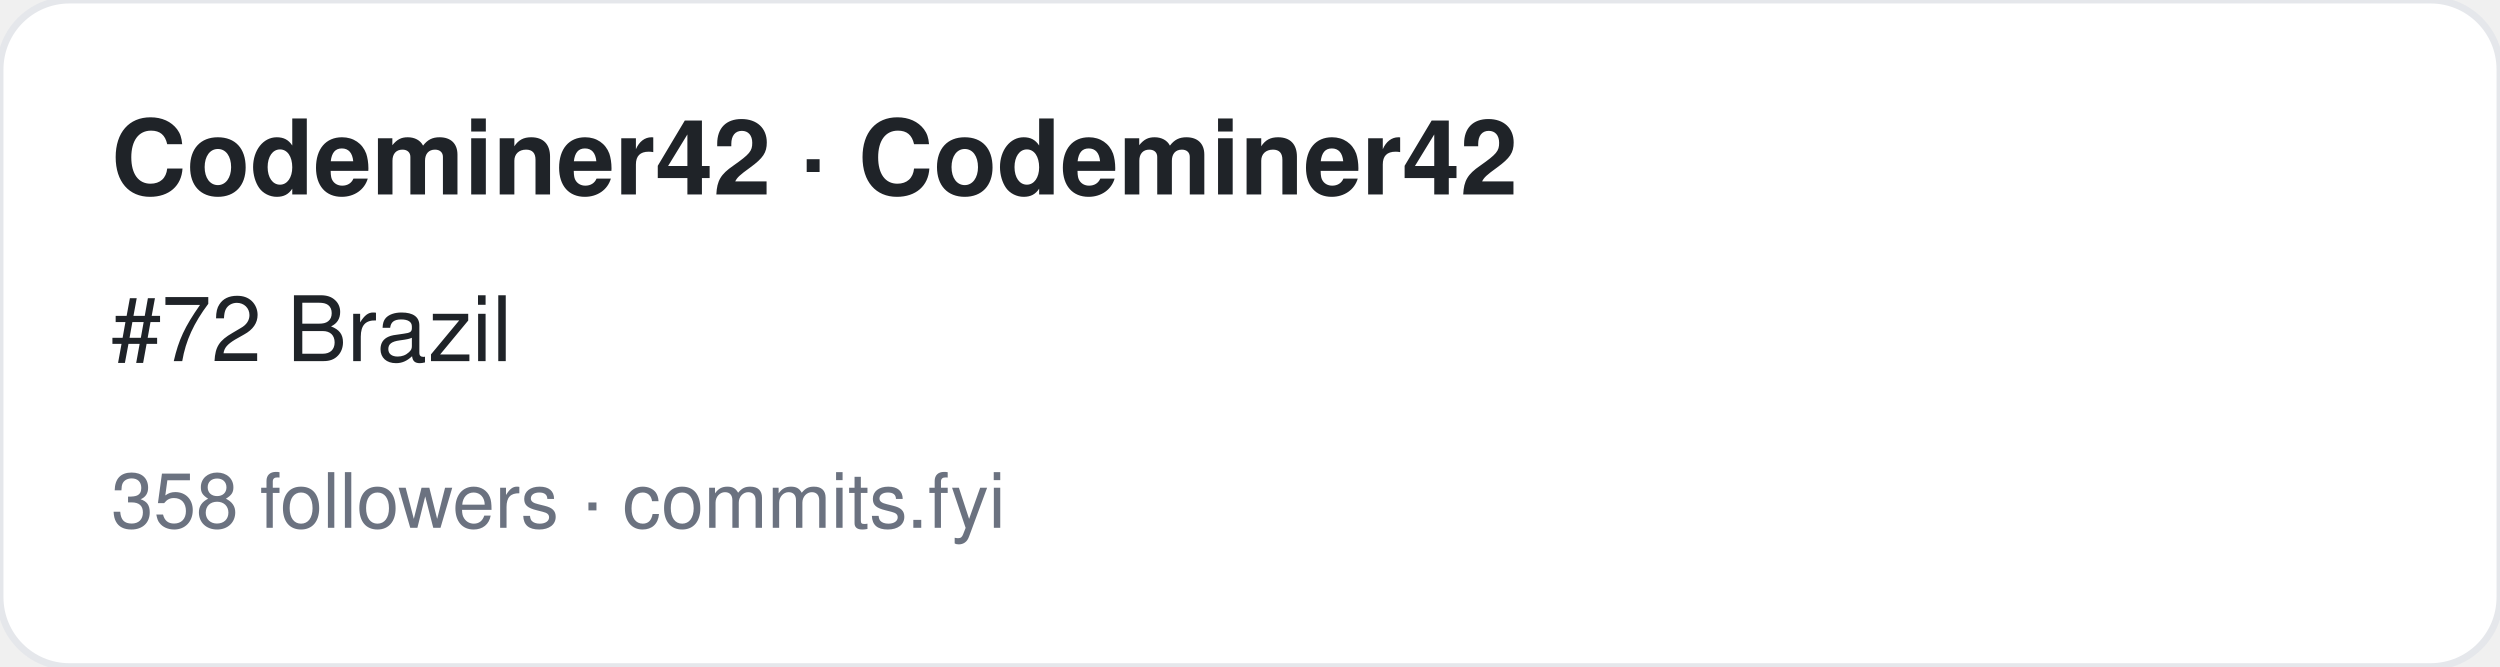
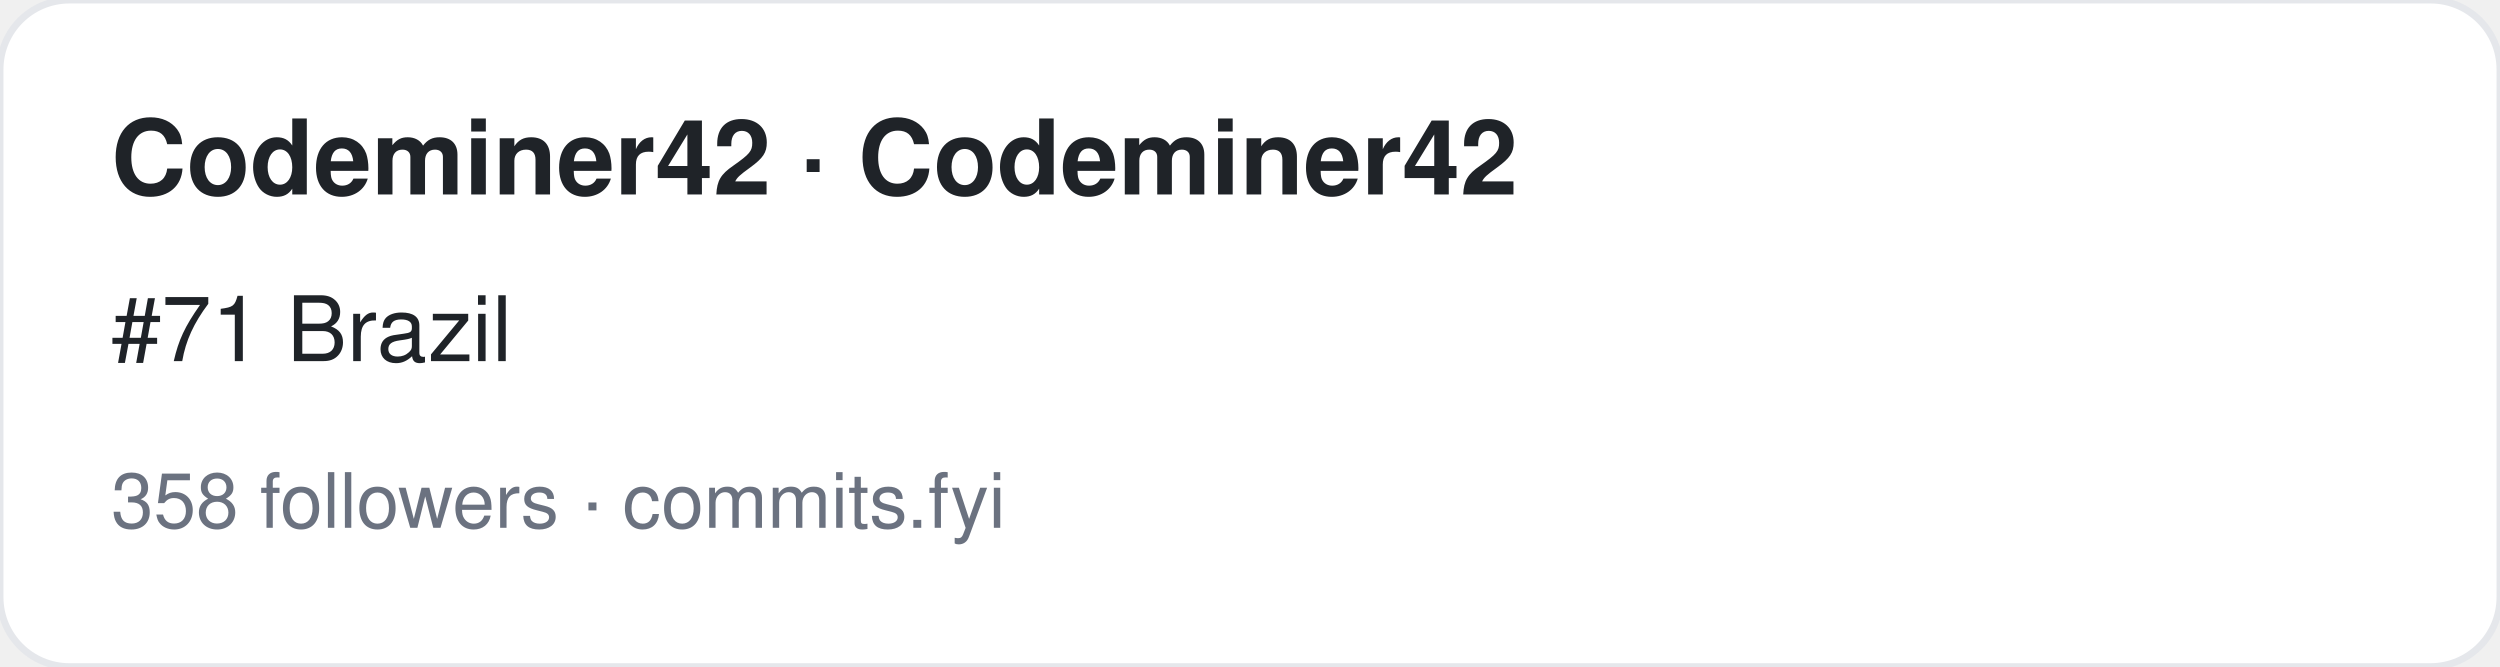
<svg xmlns="http://www.w3.org/2000/svg" width="360" height="96" viewBox="0 0 360 96" font-family="-apple-system,BlinkMacSystemFont,Segoe UI,Helvetica,Arial,sans-serif">
  <rect width="360" height="96" rx="10" fill="#ffffff" stroke="#e5e7eb" />
  <text x="16" y="28" font-size="15" font-weight="700" fill="#1f2328">Codeminer42 · Codeminer42</text>
-   <text x="16" y="52" font-size="13" fill="#1f2328">#72 Brazil</text>
+   <text x="16" y="52" font-size="13" fill="#1f2328">#71 Brazil</text>
  <text x="16" y="76" font-size="11" fill="#6b7280">358 followers · commits.fyi</text>
</svg>
